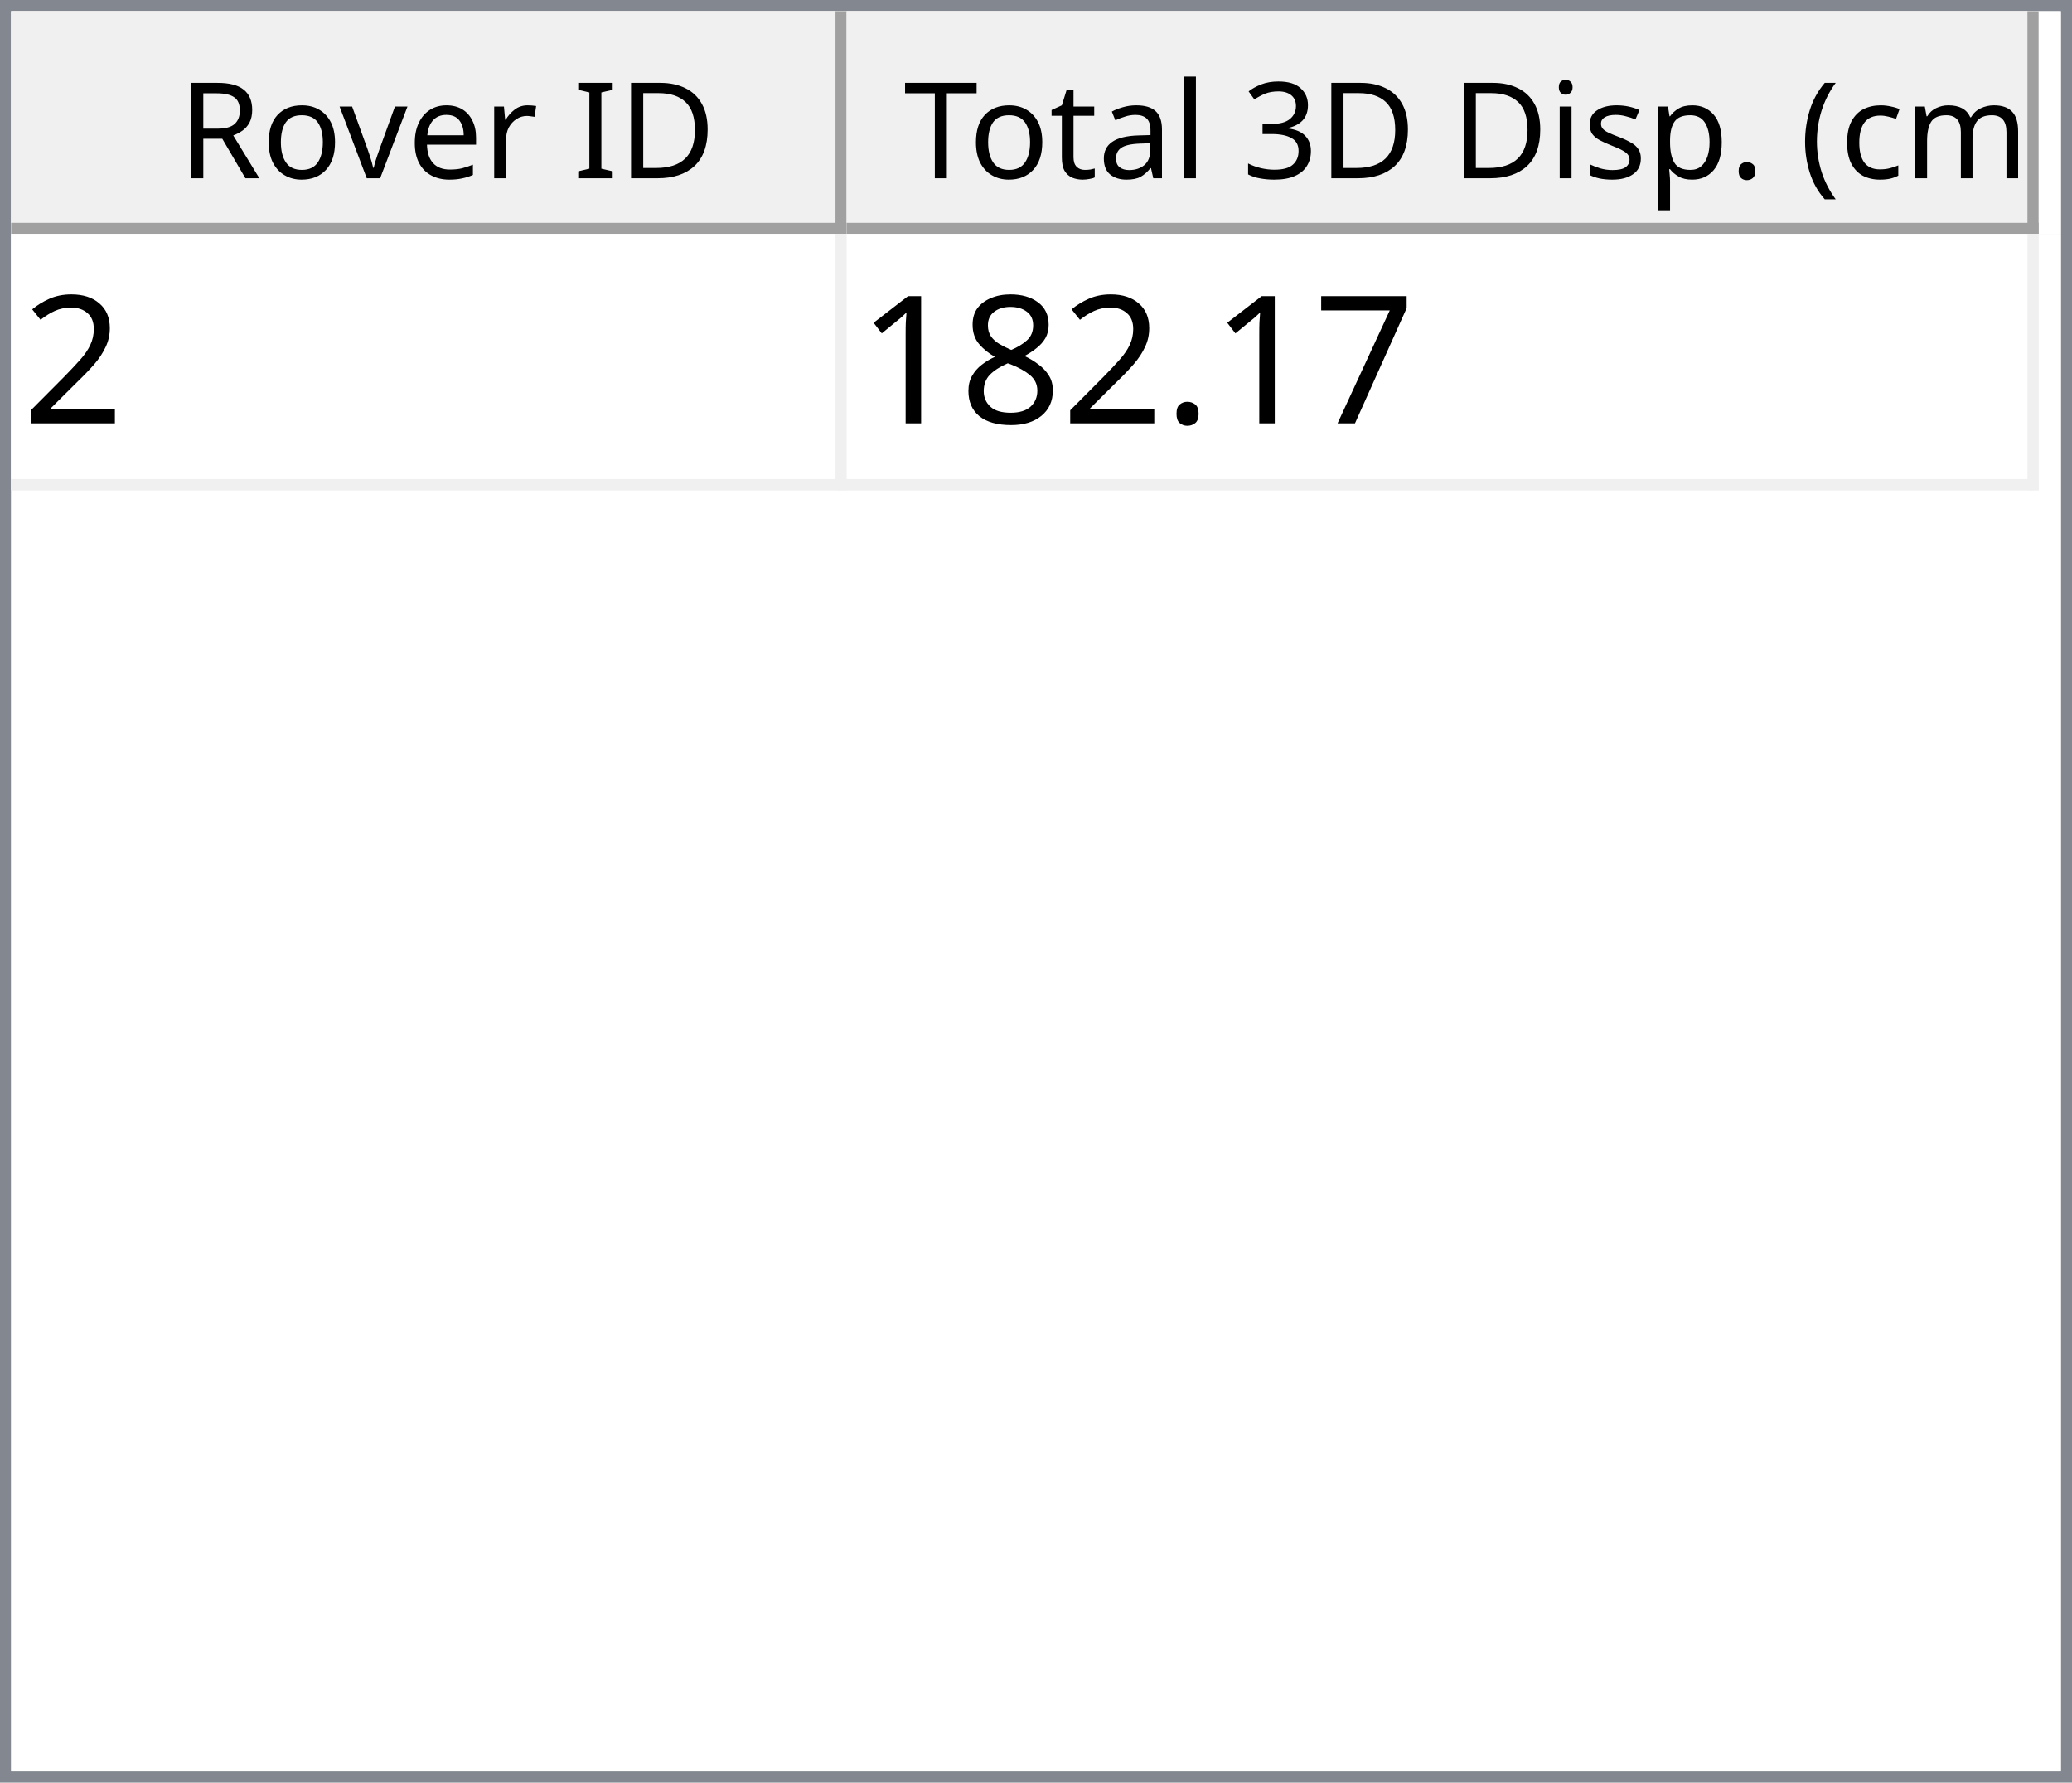
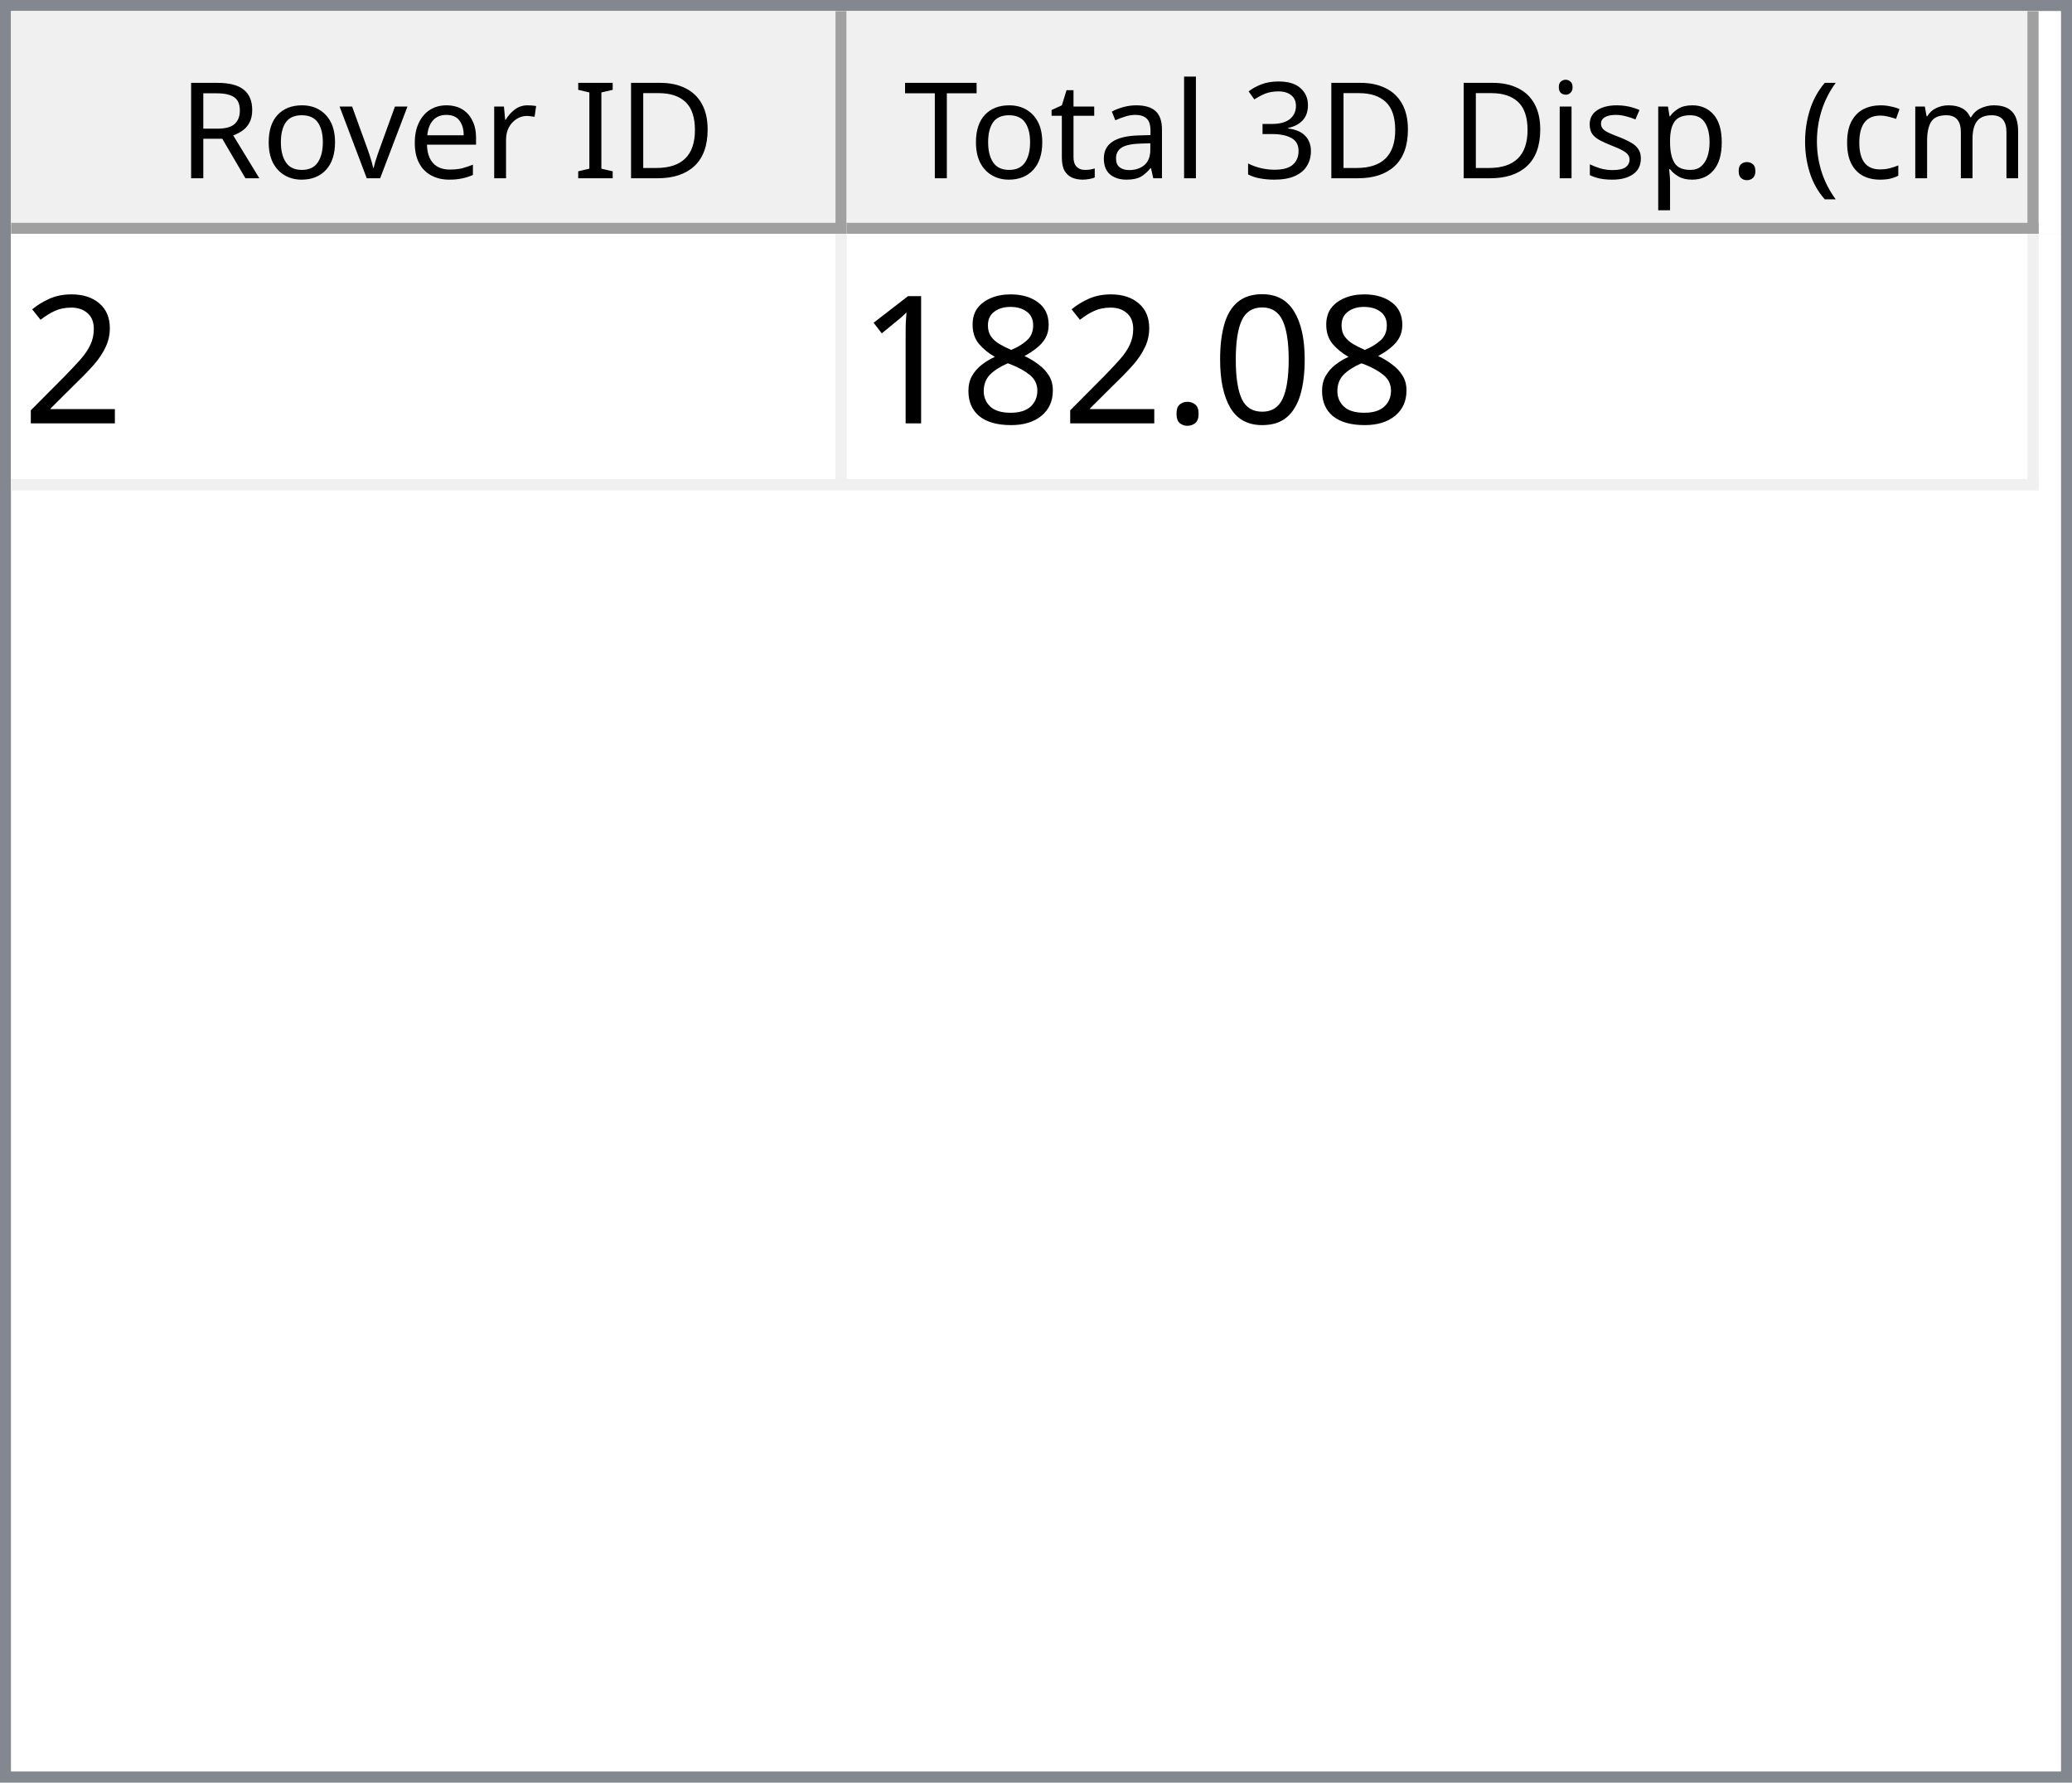
<svg xmlns="http://www.w3.org/2000/svg" style="fill-opacity:1; color-rendering:auto; color-interpolation:auto; text-rendering:auto; stroke:black; stroke-linecap:square; stroke-miterlimit:10; shape-rendering:auto; stroke-opacity:1; fill:black; stroke-dasharray:none; font-weight:normal; stroke-width:1; font-family:'Dialog'; font-style:normal; stroke-linejoin:miter; font-size:12px; stroke-dashoffset:0; image-rendering:auto;" width="186" height="160">
  <defs id="genericDefs" />
  <g>
    <defs id="defs1">
      <clipPath clipPathUnits="userSpaceOnUse" id="clipPath1">
        <path d="M0 0 L186 0 L186 160 L0 160 L0 0 Z" />
      </clipPath>
      <clipPath clipPathUnits="userSpaceOnUse" id="clipPath2">
        <path d="M0 0 L0 160 L186 160 L186 0 Z" />
      </clipPath>
      <clipPath clipPathUnits="userSpaceOnUse" id="clipPath3">
        <path d="M0 0 L0 20 L184 20 L184 0 Z" />
      </clipPath>
      <clipPath clipPathUnits="userSpaceOnUse" id="clipPath4">
        <path d="M0 0 L0 20 L75 20 L75 0 Z" />
      </clipPath>
      <clipPath clipPathUnits="userSpaceOnUse" id="clipPath5">
        <path d="M1 1 L1 19 L74 19 L74 1 Z" />
      </clipPath>
      <clipPath clipPathUnits="userSpaceOnUse" id="clipPath6">
        <path d="M0 0 L0 18 L73 18 L73 0 Z" />
      </clipPath>
      <clipPath clipPathUnits="userSpaceOnUse" id="clipPath7">
        <path d="M-0.5 -0.5 L-0.5 19.5 L74.5 19.5 L74.5 -0.5 Z" />
      </clipPath>
      <clipPath clipPathUnits="userSpaceOnUse" id="clipPath8">
        <path d="M0 0 L0 20 L107 20 L107 0 Z" />
      </clipPath>
      <clipPath clipPathUnits="userSpaceOnUse" id="clipPath9">
        <path d="M1 1 L1 19 L106 19 L106 1 Z" />
      </clipPath>
      <clipPath clipPathUnits="userSpaceOnUse" id="clipPath10">
        <path d="M0 0 L0 18 L105 18 L105 0 Z" />
      </clipPath>
      <clipPath clipPathUnits="userSpaceOnUse" id="clipPath11">
        <path d="M-0.5 -0.5 L-0.5 19.5 L106.5 19.5 L106.5 -0.5 Z" />
      </clipPath>
      <clipPath clipPathUnits="userSpaceOnUse" id="clipPath12">
        <path d="M0 0 L0 138 L184 138 L184 0 Z" />
      </clipPath>
      <clipPath clipPathUnits="userSpaceOnUse" id="clipPath13">
        <path d="M0 0 L0 23 L182 23 L182 0 Z" />
      </clipPath>
      <clipPath clipPathUnits="userSpaceOnUse" id="clipPath14">
        <path d="M-0.5 -0.5 L-0.5 22.5 L181.5 22.5 L181.5 -0.5 Z" />
      </clipPath>
      <clipPath clipPathUnits="userSpaceOnUse" id="clipPath15">
        <path d="M0 0 L0 22 L74 22 L74 0 Z" />
      </clipPath>
      <clipPath clipPathUnits="userSpaceOnUse" id="clipPath16">
        <path d="M0 0 L0 22 L106 22 L106 0 Z" />
      </clipPath>
      <font horiz-adv-x="64.551" id="font1">
        <font-face ascent="107.91" descent="25.098" units-per-em="100" style="font-style:normal; font-family:Segoe UI; font-weight:normal;" />
        <missing-glyph horiz-adv-x="64.551" d="M8.109 0 L8.109 68.266 L56.453 68.266 L56.453 0 L8.109 0 ZM15.328 7.234 L49.219 7.234 L49.219 61.031 L15.328 61.031 L15.328 7.234 Z" />
        <glyph unicode="D" horiz-adv-x="70.117" d="M9.188 0 L9.188 70.016 L28.516 70.016 Q65.531 70.016 65.531 35.891 Q65.531 19.672 55.25 9.836 Q44.969 0 27.734 0 L9.188 0 ZM17.391 62.594 L17.391 7.422 L27.828 7.422 Q41.609 7.422 49.273 14.797 Q56.938 22.172 56.938 35.688 Q56.938 62.594 28.328 62.594 L17.391 62.594 Z" />
        <glyph unicode="I" horiz-adv-x="26.611" d="M17.391 0 L9.188 0 L9.188 70.016 L17.391 70.016 L17.391 0 Z" />
        <glyph unicode=" " horiz-adv-x="27.393" d="" />
        <glyph unicode="r" horiz-adv-x="34.766" d="M34.188 41.891 Q32.078 43.5 28.125 43.5 Q23 43.5 19.555 38.672 Q16.109 33.844 16.109 25.484 L16.109 0 L8.109 0 L8.109 50 L16.109 50 L16.109 39.703 L16.312 39.703 Q18.016 44.969 21.531 47.922 Q25.047 50.875 29.391 50.875 Q32.516 50.875 34.188 50.203 L34.188 41.891 Z" />
        <glyph unicode="e" horiz-adv-x="52.295" d="M48.297 23 L12.984 23 Q13.188 14.656 17.484 10.109 Q21.781 5.562 29.297 5.562 Q37.75 5.562 44.828 11.141 L44.828 3.609 Q38.234 -1.172 27.391 -1.172 Q16.797 -1.172 10.742 5.641 Q4.688 12.453 4.688 24.812 Q4.688 36.469 11.305 43.82 Q17.922 51.172 27.734 51.172 Q37.547 51.172 42.922 44.828 Q48.297 38.484 48.297 27.203 L48.297 23 ZM40.094 29.781 Q40.047 36.719 36.75 40.578 Q33.453 44.438 27.594 44.438 Q21.922 44.438 17.969 40.383 Q14.016 36.328 13.094 29.781 L40.094 29.781 Z" />
        <glyph unicode="v" horiz-adv-x="47.9" d="M47.406 50 L27.484 0 L19.625 0 L0.688 50 L9.469 50 L22.172 13.672 Q23.578 9.672 23.922 6.688 L24.125 6.688 Q24.609 10.453 25.688 13.484 L38.969 50 L47.406 50 Z" />
        <glyph unicode="o" horiz-adv-x="58.594" d="M29 -1.172 Q17.922 -1.172 11.305 5.836 Q4.688 12.844 4.688 24.422 Q4.688 37.016 11.57 44.094 Q18.453 51.172 30.172 51.172 Q41.359 51.172 47.633 44.289 Q53.906 37.406 53.906 25.203 Q53.906 13.234 47.141 6.031 Q40.375 -1.172 29 -1.172 ZM29.594 44.438 Q21.875 44.438 17.383 39.188 Q12.891 33.938 12.891 24.703 Q12.891 15.828 17.43 10.695 Q21.969 5.562 29.594 5.562 Q37.359 5.562 41.531 10.594 Q45.703 15.625 45.703 24.906 Q45.703 34.281 41.531 39.359 Q37.359 44.438 29.594 44.438 Z" />
        <glyph unicode="R" horiz-adv-x="59.814" d="M59.375 0 L49.609 0 L37.891 19.625 Q36.281 22.359 34.766 24.289 Q33.25 26.219 31.664 27.438 Q30.078 28.656 28.25 29.219 Q26.422 29.781 24.125 29.781 L17.391 29.781 L17.391 0 L9.188 0 L9.188 70.016 L30.078 70.016 Q34.672 70.016 38.555 68.867 Q42.438 67.719 45.289 65.375 Q48.141 63.031 49.758 59.547 Q51.375 56.062 51.375 51.375 Q51.375 47.703 50.273 44.656 Q49.172 41.609 47.148 39.211 Q45.125 36.812 42.266 35.133 Q39.406 33.453 35.844 32.516 L35.844 32.328 Q37.594 31.547 38.891 30.547 Q40.188 29.547 41.359 28.18 Q42.531 26.812 43.68 25.078 Q44.828 23.344 46.234 21.047 L59.375 0 ZM17.391 62.594 L17.391 37.203 L28.516 37.203 Q31.594 37.203 34.203 38.133 Q36.812 39.062 38.719 40.797 Q40.625 42.531 41.703 45.047 Q42.781 47.562 42.781 50.688 Q42.781 56.297 39.141 59.445 Q35.5 62.594 28.609 62.594 L17.391 62.594 Z" />
        <glyph unicode=")" horiz-adv-x="30.176" d="M8.297 -15.922 L1.172 -15.922 Q16.406 2.344 16.406 26.812 Q16.406 51.469 1.078 70.016 L8.297 70.016 Q23.531 52.156 23.531 26.703 Q23.531 1.375 8.297 -15.922 Z" />
        <glyph unicode="m" horiz-adv-x="86.133" d="M79.109 0 L71.094 0 L71.094 28.719 Q71.094 37.016 68.531 40.727 Q65.969 44.438 59.906 44.438 Q54.781 44.438 51.195 39.75 Q47.609 35.062 47.609 28.516 L47.609 0 L39.594 0 L39.594 29.688 Q39.594 44.438 28.219 44.438 Q22.953 44.438 19.531 40.016 Q16.109 35.594 16.109 28.516 L16.109 0 L8.109 0 L8.109 50 L16.109 50 L16.109 42.094 L16.312 42.094 Q21.625 51.172 31.844 51.172 Q36.969 51.172 40.773 48.312 Q44.578 45.453 46 40.828 Q51.562 51.172 62.594 51.172 Q79.109 51.172 79.109 30.812 L79.109 0 Z" />
        <glyph unicode="c" horiz-adv-x="46.191" d="M42.188 2.297 Q36.422 -1.172 28.516 -1.172 Q17.828 -1.172 11.258 5.789 Q4.688 12.75 4.688 23.828 Q4.688 36.188 11.766 43.68 Q18.844 51.172 30.672 51.172 Q37.25 51.172 42.281 48.734 L42.281 40.531 Q36.719 44.438 30.375 44.438 Q22.703 44.438 17.797 38.945 Q12.891 33.453 12.891 24.516 Q12.891 15.719 17.508 10.641 Q22.125 5.562 29.891 5.562 Q36.422 5.562 42.188 9.906 L42.188 2.297 Z" />
        <glyph unicode="(" horiz-adv-x="30.176" d="M29.109 -15.922 L21.969 -15.922 Q6.844 1.375 6.844 26.703 Q6.844 52.156 21.969 70.016 L29.203 70.016 Q13.875 51.469 13.875 26.812 Q13.875 2.344 29.109 -15.922 Z" />
        <glyph unicode="." horiz-adv-x="21.68" d="M10.891 -1.078 Q8.641 -1.078 7.055 0.539 Q5.469 2.156 5.469 4.391 Q5.469 6.641 7.055 8.273 Q8.641 9.906 10.891 9.906 Q13.188 9.906 14.797 8.273 Q16.406 6.641 16.406 4.391 Q16.406 2.156 14.797 0.539 Q13.188 -1.078 10.891 -1.078 Z" />
        <glyph unicode="p" horiz-adv-x="58.789" d="M16.312 7.234 L16.109 7.234 L16.109 -23 L8.109 -23 L8.109 50 L16.109 50 L16.109 41.219 L16.312 41.219 Q22.219 51.172 33.594 51.172 Q43.266 51.172 48.688 44.461 Q54.109 37.75 54.109 26.469 Q54.109 13.922 48 6.375 Q41.891 -1.172 31.297 -1.172 Q21.578 -1.172 16.312 7.234 ZM16.109 27.391 L16.109 20.406 Q16.109 14.203 20.141 9.883 Q24.172 5.562 30.375 5.562 Q37.641 5.562 41.773 11.133 Q45.906 16.703 45.906 26.609 Q45.906 34.969 42.047 39.703 Q38.188 44.438 31.594 44.438 Q24.609 44.438 20.359 39.578 Q16.109 34.719 16.109 27.391 Z" />
        <glyph unicode="s" horiz-adv-x="42.432" d="M5.078 1.812 L5.078 10.406 Q11.625 5.562 19.484 5.562 Q30.031 5.562 30.031 12.594 Q30.031 14.594 29.125 15.992 Q28.219 17.391 26.68 18.461 Q25.141 19.531 23.07 20.383 Q21 21.234 18.609 22.172 Q15.281 23.484 12.766 24.828 Q10.25 26.172 8.57 27.859 Q6.891 29.547 6.031 31.695 Q5.172 33.844 5.172 36.719 Q5.172 40.234 6.789 42.945 Q8.406 45.656 11.086 47.484 Q13.766 49.312 17.211 50.242 Q20.656 51.172 24.312 51.172 Q30.812 51.172 35.938 48.922 L35.938 40.828 Q30.422 44.438 23.25 44.438 Q21 44.438 19.195 43.922 Q17.391 43.406 16.094 42.477 Q14.797 41.547 14.086 40.258 Q13.375 38.969 13.375 37.406 Q13.375 35.453 14.086 34.133 Q14.797 32.812 16.164 31.789 Q17.531 30.766 19.484 29.938 Q21.438 29.109 23.922 28.125 Q27.25 26.859 29.883 25.516 Q32.516 24.172 34.375 22.484 Q36.234 20.797 37.234 18.602 Q38.234 16.406 38.234 13.375 Q38.234 9.672 36.602 6.938 Q34.969 4.203 32.234 2.398 Q29.5 0.594 25.93 -0.289 Q22.359 -1.172 18.453 -1.172 Q10.75 -1.172 5.078 1.812 Z" />
        <glyph unicode="i" horiz-adv-x="24.219" d="M12.203 62.703 Q10.062 62.703 8.547 64.164 Q7.031 65.625 7.031 67.875 Q7.031 70.125 8.547 71.609 Q10.062 73.094 12.203 73.094 Q14.406 73.094 15.945 71.609 Q17.484 70.125 17.484 67.875 Q17.484 65.719 15.945 64.211 Q14.406 62.703 12.203 62.703 ZM16.109 0 L8.109 0 L8.109 50 L16.109 50 L16.109 0 Z" />
        <glyph unicode="3" horiz-adv-x="53.906" d="M46.531 19.828 Q46.531 15.094 44.75 11.211 Q42.969 7.328 39.719 4.57 Q36.469 1.812 31.93 0.297 Q27.391 -1.219 21.922 -1.219 Q11.922 -1.219 6 2.594 L6 11.188 Q13.094 5.609 22.219 5.609 Q25.875 5.609 28.828 6.539 Q31.781 7.469 33.906 9.227 Q36.031 10.984 37.18 13.477 Q38.328 15.969 38.328 19.094 Q38.328 32.812 18.797 32.812 L12.984 32.812 L12.984 39.594 L18.5 39.594 Q35.797 39.594 35.797 52.484 Q35.797 64.406 22.609 64.406 Q15.188 64.406 8.688 59.422 L8.688 67.188 Q15.375 71.188 24.609 71.188 Q29 71.188 32.57 69.969 Q36.141 68.75 38.68 66.555 Q41.219 64.359 42.609 61.281 Q44 58.203 44 54.5 Q44 40.672 30.031 36.719 L30.031 36.531 Q33.594 36.141 36.625 34.797 Q39.656 33.453 41.852 31.305 Q44.047 29.156 45.289 26.25 Q46.531 23.344 46.531 19.828 Z" />
        <glyph unicode="l" horiz-adv-x="24.219" d="M16.109 0 L8.109 0 L8.109 74.031 L16.109 74.031 L16.109 0 Z" />
        <glyph unicode="a" horiz-adv-x="50.879" d="M43.891 0 L35.891 0 L35.891 7.812 L35.688 7.812 Q30.469 -1.172 20.312 -1.172 Q12.844 -1.172 8.617 2.781 Q4.391 6.734 4.391 13.281 Q4.391 27.297 20.906 29.594 L35.891 31.688 Q35.891 44.438 25.594 44.438 Q16.547 44.438 9.281 38.281 L9.281 46.484 Q16.656 51.172 26.266 51.172 Q43.891 51.172 43.891 32.516 L43.891 0 ZM35.891 25.297 L23.828 23.641 Q18.266 22.859 15.43 20.875 Q12.594 18.891 12.594 13.875 Q12.594 10.203 15.211 7.883 Q17.828 5.562 22.172 5.562 Q28.125 5.562 32.008 9.742 Q35.891 13.922 35.891 20.312 L35.891 25.297 Z" />
        <glyph unicode="t" horiz-adv-x="33.887" d="M31.297 0.484 Q28.469 -1.078 23.828 -1.078 Q10.688 -1.078 10.688 13.578 L10.688 43.172 L2.094 43.172 L2.094 50 L10.688 50 L10.688 62.203 L18.703 64.797 L18.703 50 L31.297 50 L31.297 43.172 L18.703 43.172 L18.703 14.984 Q18.703 9.969 20.414 7.82 Q22.125 5.672 26.078 5.672 Q29.109 5.672 31.297 7.328 L31.297 0.484 Z" />
        <glyph unicode="T" horiz-adv-x="52.393" d="M50.594 62.594 L30.375 62.594 L30.375 0 L22.172 0 L22.172 62.594 L2 62.594 L2 70.016 L50.594 70.016 L50.594 62.594 Z" />
      </font>
      <font horiz-adv-x="75.0" id="font2">
        <font-face ascent="100.537" descent="21.973" units-per-em="100" style="font-style:normal; font-family:sans-serif; font-weight:normal;" />
        <missing-glyph horiz-adv-x="75.0" d="M12.5 0 L12.5 62.5 L62.5 62.5 L62.5 0 L12.5 0 ZM14.062 1.562 L60.938 1.562 L60.938 60.938 L14.062 60.938 L14.062 1.562 Z" />
        <glyph unicode="2" horiz-adv-x="55.615" d="M50.344 8.453 L50.344 0 L3.031 0 Q2.938 3.172 4.047 6.109 Q5.859 10.938 9.836 15.625 Q13.812 20.312 21.344 26.469 Q33.016 36.031 37.117 41.625 Q41.219 47.219 41.219 52.203 Q41.219 57.422 37.477 61.008 Q33.734 64.594 27.734 64.594 Q21.391 64.594 17.578 60.789 Q13.766 56.984 13.719 50.25 L4.688 51.172 Q5.609 61.281 11.664 66.578 Q17.719 71.875 27.938 71.875 Q38.234 71.875 44.242 66.164 Q50.25 60.453 50.25 52 Q50.25 47.703 48.492 43.555 Q46.734 39.406 42.656 34.812 Q38.578 30.219 29.109 22.219 Q21.188 15.578 18.945 13.211 Q16.703 10.844 15.234 8.453 L50.344 8.453 Z" />
-         <glyph unicode="7" horiz-adv-x="55.615" d="M4.734 62.203 L4.734 70.656 L51.078 70.656 L51.078 63.812 Q44.234 56.547 37.523 44.484 Q30.812 32.422 27.156 19.672 Q24.516 10.688 23.781 0 L14.75 0 Q14.891 8.453 18.062 20.414 Q21.234 32.375 27.172 43.484 Q33.109 54.594 39.797 62.203 L4.734 62.203 Z" />
+         <glyph unicode="0" horiz-adv-x="55.615" d="M4.156 35.297 Q4.156 48 6.766 55.742 Q9.375 63.484 14.523 67.68 Q19.672 71.875 27.484 71.875 Q33.25 71.875 37.594 69.555 Q41.938 67.234 44.773 62.867 Q47.609 58.5 49.219 52.227 Q50.828 45.953 50.828 35.297 Q50.828 22.703 48.242 14.969 Q45.656 7.234 40.508 3.008 Q35.359 -1.219 27.484 -1.219 Q17.141 -1.219 11.234 6.203 Q4.156 15.141 4.156 35.297 ZM13.188 35.297 Q13.188 17.672 17.312 11.836 Q21.438 6 27.484 6 Q33.547 6 37.672 11.859 Q41.797 17.719 41.797 35.297 Q41.797 52.984 37.672 58.789 Q33.547 64.594 27.391 64.594 Q21.344 64.594 17.719 59.469 Q13.188 52.938 13.188 35.297 Z" />
        <glyph unicode="." horiz-adv-x="27.783" d="M9.078 0 L9.078 10.016 L19.094 10.016 L19.094 0 L9.078 0 Z" />
        <glyph unicode="8" horiz-adv-x="55.615" d="M17.672 38.812 Q12.203 40.828 9.57 44.539 Q6.938 48.25 6.938 53.422 Q6.938 61.234 12.555 66.555 Q18.172 71.875 27.484 71.875 Q36.859 71.875 42.578 66.43 Q48.297 60.984 48.297 53.172 Q48.297 48.188 45.68 44.508 Q43.062 40.828 37.75 38.812 Q44.344 36.672 47.781 31.883 Q51.219 27.094 51.219 20.453 Q51.219 11.281 44.727 5.031 Q38.234 -1.219 27.641 -1.219 Q17.047 -1.219 10.547 5.055 Q4.047 11.328 4.047 20.703 Q4.047 27.688 7.594 32.398 Q11.141 37.109 17.672 38.812 ZM15.922 53.719 Q15.922 48.641 19.195 45.414 Q22.469 42.188 27.688 42.188 Q32.766 42.188 36.016 45.383 Q39.266 48.578 39.266 53.219 Q39.266 58.062 35.914 61.359 Q32.562 64.656 27.594 64.656 Q22.562 64.656 19.242 61.43 Q15.922 58.203 15.922 53.719 ZM13.094 20.656 Q13.094 16.891 14.875 13.375 Q16.656 9.859 20.172 7.93 Q23.688 6 27.734 6 Q34.031 6 38.133 10.055 Q42.234 14.109 42.234 20.359 Q42.234 26.703 38.016 30.859 Q33.797 35.016 27.438 35.016 Q21.234 35.016 17.164 30.914 Q13.094 26.812 13.094 20.656 Z" />
        <glyph unicode="1" horiz-adv-x="55.615" d="M37.25 0 L28.469 0 L28.469 56 Q25.297 52.984 20.141 49.953 Q14.984 46.922 10.891 45.406 L10.891 53.906 Q18.266 57.375 23.781 62.305 Q29.297 67.234 31.594 71.875 L37.25 71.875 L37.25 0 Z" />
      </font>
    </defs>
    <g style="fill:white; stroke:white;">
      <rect x="0" y="0" width="186" style="clip-path:url(#clipPath1); stroke:none;" height="160" />
    </g>
    <g style="fill:white; text-rendering:optimizeSpeed; color-rendering:optimizeSpeed; image-rendering:optimizeSpeed; shape-rendering:crispEdges; stroke:white; color-interpolation:sRGB;">
      <rect x="0" width="186" height="160" y="0" style="stroke:none;" />
      <path style="stroke:none;" d="M0 160 L186 160 L186 0 L0 0 Z" />
    </g>
    <g style="fill:rgb(240,240,240); font-family:'Segoe UI'; stroke:rgb(240,240,240);">
      <rect x="0" y="0" width="186" style="clip-path:url(#clipPath2); stroke:none;" height="160" />
    </g>
    <g style="fill:rgb(130,135,144); font-family:'Segoe UI'; stroke:rgb(130,135,144);">
      <path d="M0 0 L186 0 L186 160 L0 160 L0 0 ZM1 1 L185 1 L185 159 L1 159 L1 1 Z" style="fill-rule:evenodd; clip-path:url(#clipPath2); stroke:none;" />
    </g>
    <g style="fill:white; font-family:'Segoe UI'; stroke:white;" transform="translate(1,1)">
      <rect x="0" y="0" width="184" style="clip-path:url(#clipPath3); stroke:none;" height="20" />
    </g>
    <g style="fill:rgb(240,240,240); font-family:'Segoe UI'; stroke:rgb(240,240,240);" transform="translate(1,1)">
      <rect x="0" y="0" width="75" style="clip-path:url(#clipPath4); stroke:none;" height="20" />
    </g>
    <g style="font-family:'Segoe UI';" transform="translate(2,2)">
      <text x="14" xml:space="preserve" y="14" style="clip-path:url(#clipPath6); stroke:none;">Rover ID</text>
    </g>
    <g style="fill:rgb(160,160,160); font-family:'Segoe UI'; stroke:rgb(160,160,160); stroke-linejoin:bevel;" transform="translate(1.5,1.5)">
      <line x1="74" x2="74" y1="0" style="fill:none; clip-path:url(#clipPath7);" y2="19" />
    </g>
    <g style="fill:rgb(160,160,160); font-family:'Segoe UI'; stroke:rgb(160,160,160); stroke-linejoin:bevel;" transform="matrix(1,0,0,1,1,1) translate(0.5,0.5)">
      <line x1="0" x2="74" y1="19" style="fill:none; clip-path:url(#clipPath7);" y2="19" />
    </g>
    <g style="fill:rgb(240,240,240); font-family:'Segoe UI'; stroke:rgb(240,240,240);" transform="translate(76,1)">
      <rect x="0" y="0" width="107" style="clip-path:url(#clipPath8); stroke:none;" height="20" />
    </g>
    <g style="font-family:'Segoe UI';" transform="translate(77,2)">
      <text x="1" xml:space="preserve" y="14" style="clip-path:url(#clipPath10); stroke:none;"> Total 3D Disp. (cm)</text>
    </g>
    <g style="fill:rgb(160,160,160); font-family:'Segoe UI'; stroke:rgb(160,160,160); stroke-linejoin:bevel;" transform="translate(76.5,1.5)">
      <line x1="106" x2="106" y1="0" style="fill:none; clip-path:url(#clipPath11);" y2="19" />
    </g>
    <g style="fill:rgb(160,160,160); font-family:'Segoe UI'; stroke:rgb(160,160,160); stroke-linejoin:bevel;" transform="matrix(1,0,0,1,76,1) translate(0.5,0.5)">
      <line x1="0" x2="106" y1="19" style="fill:none; clip-path:url(#clipPath11);" y2="19" />
    </g>
    <g style="fill:white; font-family:'Segoe UI'; stroke:white;" transform="translate(1,21)">
      <rect x="0" y="0" width="184" style="clip-path:url(#clipPath12); stroke:none;" height="138" />
    </g>
    <g style="fill:rgb(240,240,240); font-size:16px; font-family:sans-serif; stroke:rgb(240,240,240);" transform="translate(1,21)">
      <rect x="0" y="0" width="182" style="clip-path:url(#clipPath13); stroke:none;" height="23" />
      <line transform="translate(0.5,0.5)" x1="0" x2="181" y1="22" style="clip-path:url(#clipPath14); fill:none; stroke-linejoin:bevel;" y2="22" />
    </g>
    <g transform="matrix(1,0,0,1,1,21) translate(0.5,0.5)" style="fill:rgb(240,240,240); font-size:16px; font-family:sans-serif; stroke:rgb(240,240,240); stroke-linejoin:bevel;">
      <line x1="74" x2="74" y1="0" style="fill:none; clip-path:url(#clipPath14);" y2="22" />
    </g>
    <g transform="matrix(1,0,0,1,1,21) translate(0.5,0.5)" style="fill:rgb(240,240,240); font-size:16px; font-family:sans-serif; stroke:rgb(240,240,240); stroke-linejoin:bevel;">
      <line x1="181" x2="181" y1="0" style="fill:none; clip-path:url(#clipPath14);" y2="22" />
    </g>
    <g style="fill:white; font-size:16px; font-family:sans-serif; stroke:white;" transform="matrix(1,0,0,1,1,21)">
      <rect x="0" y="0" width="74" style="clip-path:url(#clipPath15); stroke:none;" height="22" />
      <text x="1" y="17" style="fill:black; clip-path:url(#clipPath15); stroke:none;" xml:space="preserve">2</text>
    </g>
    <g style="fill:white; font-size:16px; font-family:sans-serif; stroke:white;" transform="matrix(1,0,0,1,1,21) translate(75,0)">
      <rect x="0" y="0" width="106" style="clip-path:url(#clipPath16); stroke:none;" height="22" />
-       <text x="1" y="17" style="fill:black; clip-path:url(#clipPath16); stroke:none;" xml:space="preserve">182.17</text>
+       <text x="1" y="17" style="fill:black; clip-path:url(#clipPath16); stroke:none;" xml:space="preserve">182.08</text>
    </g>
  </g>
</svg>
